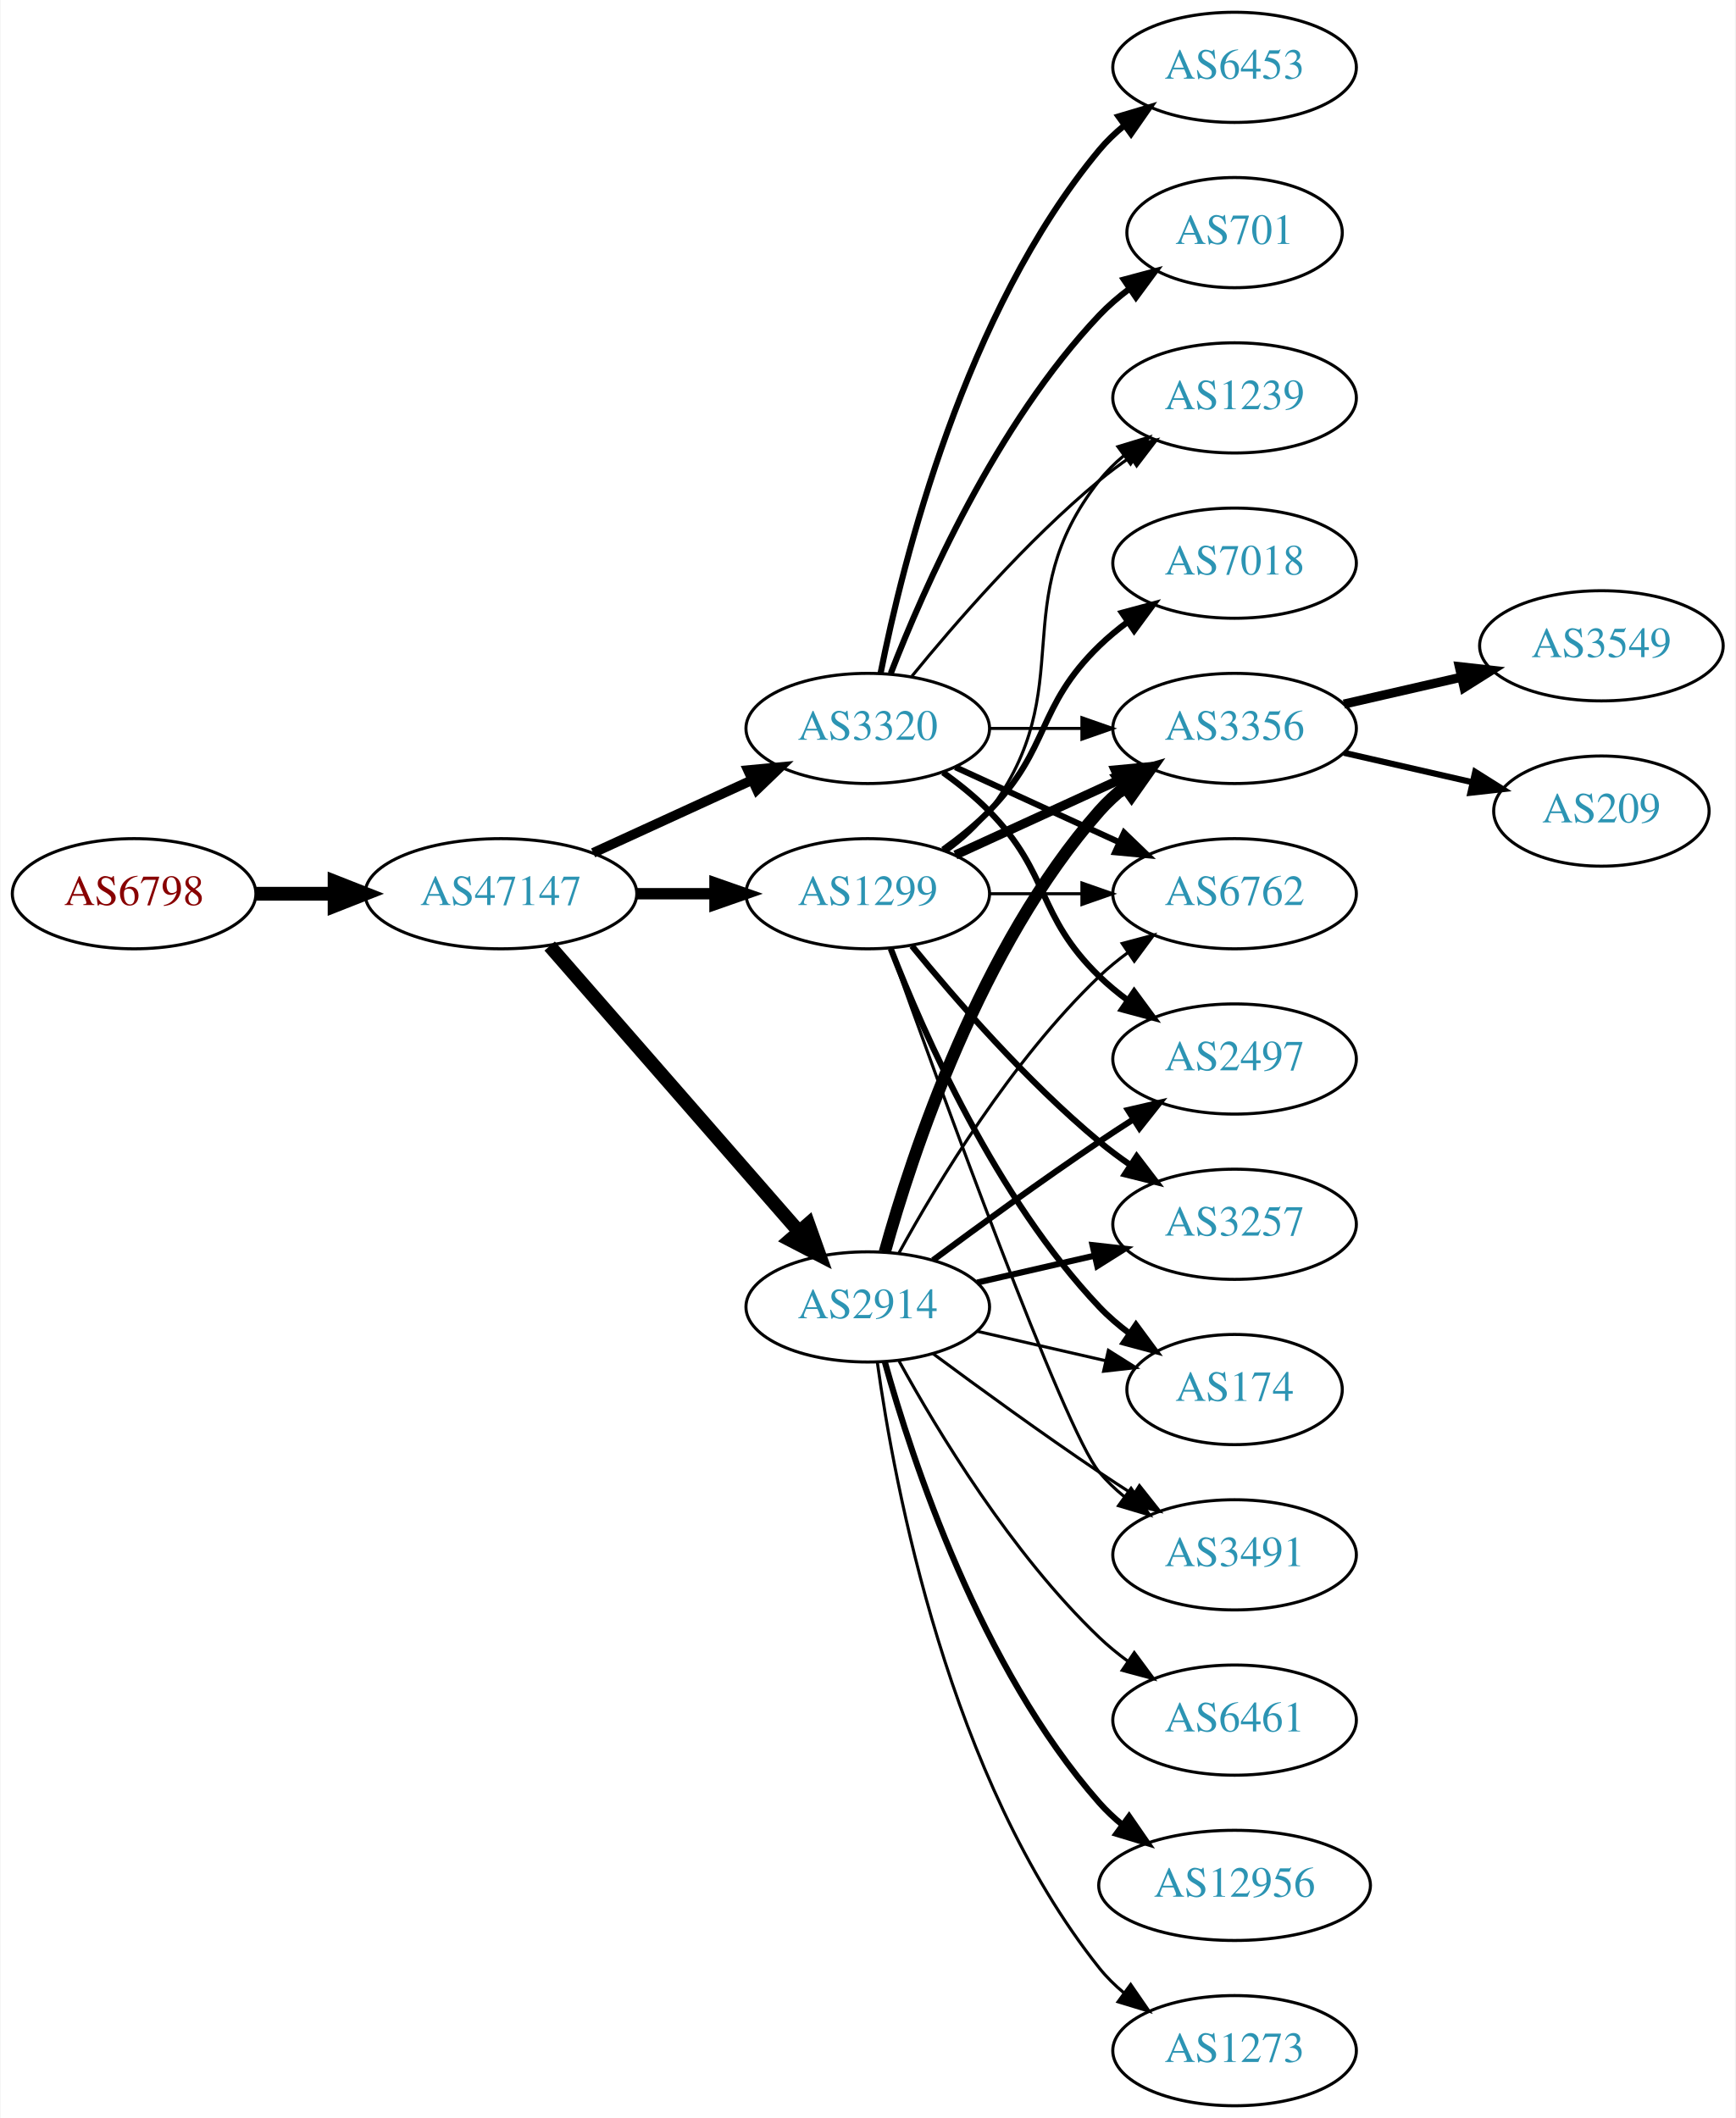
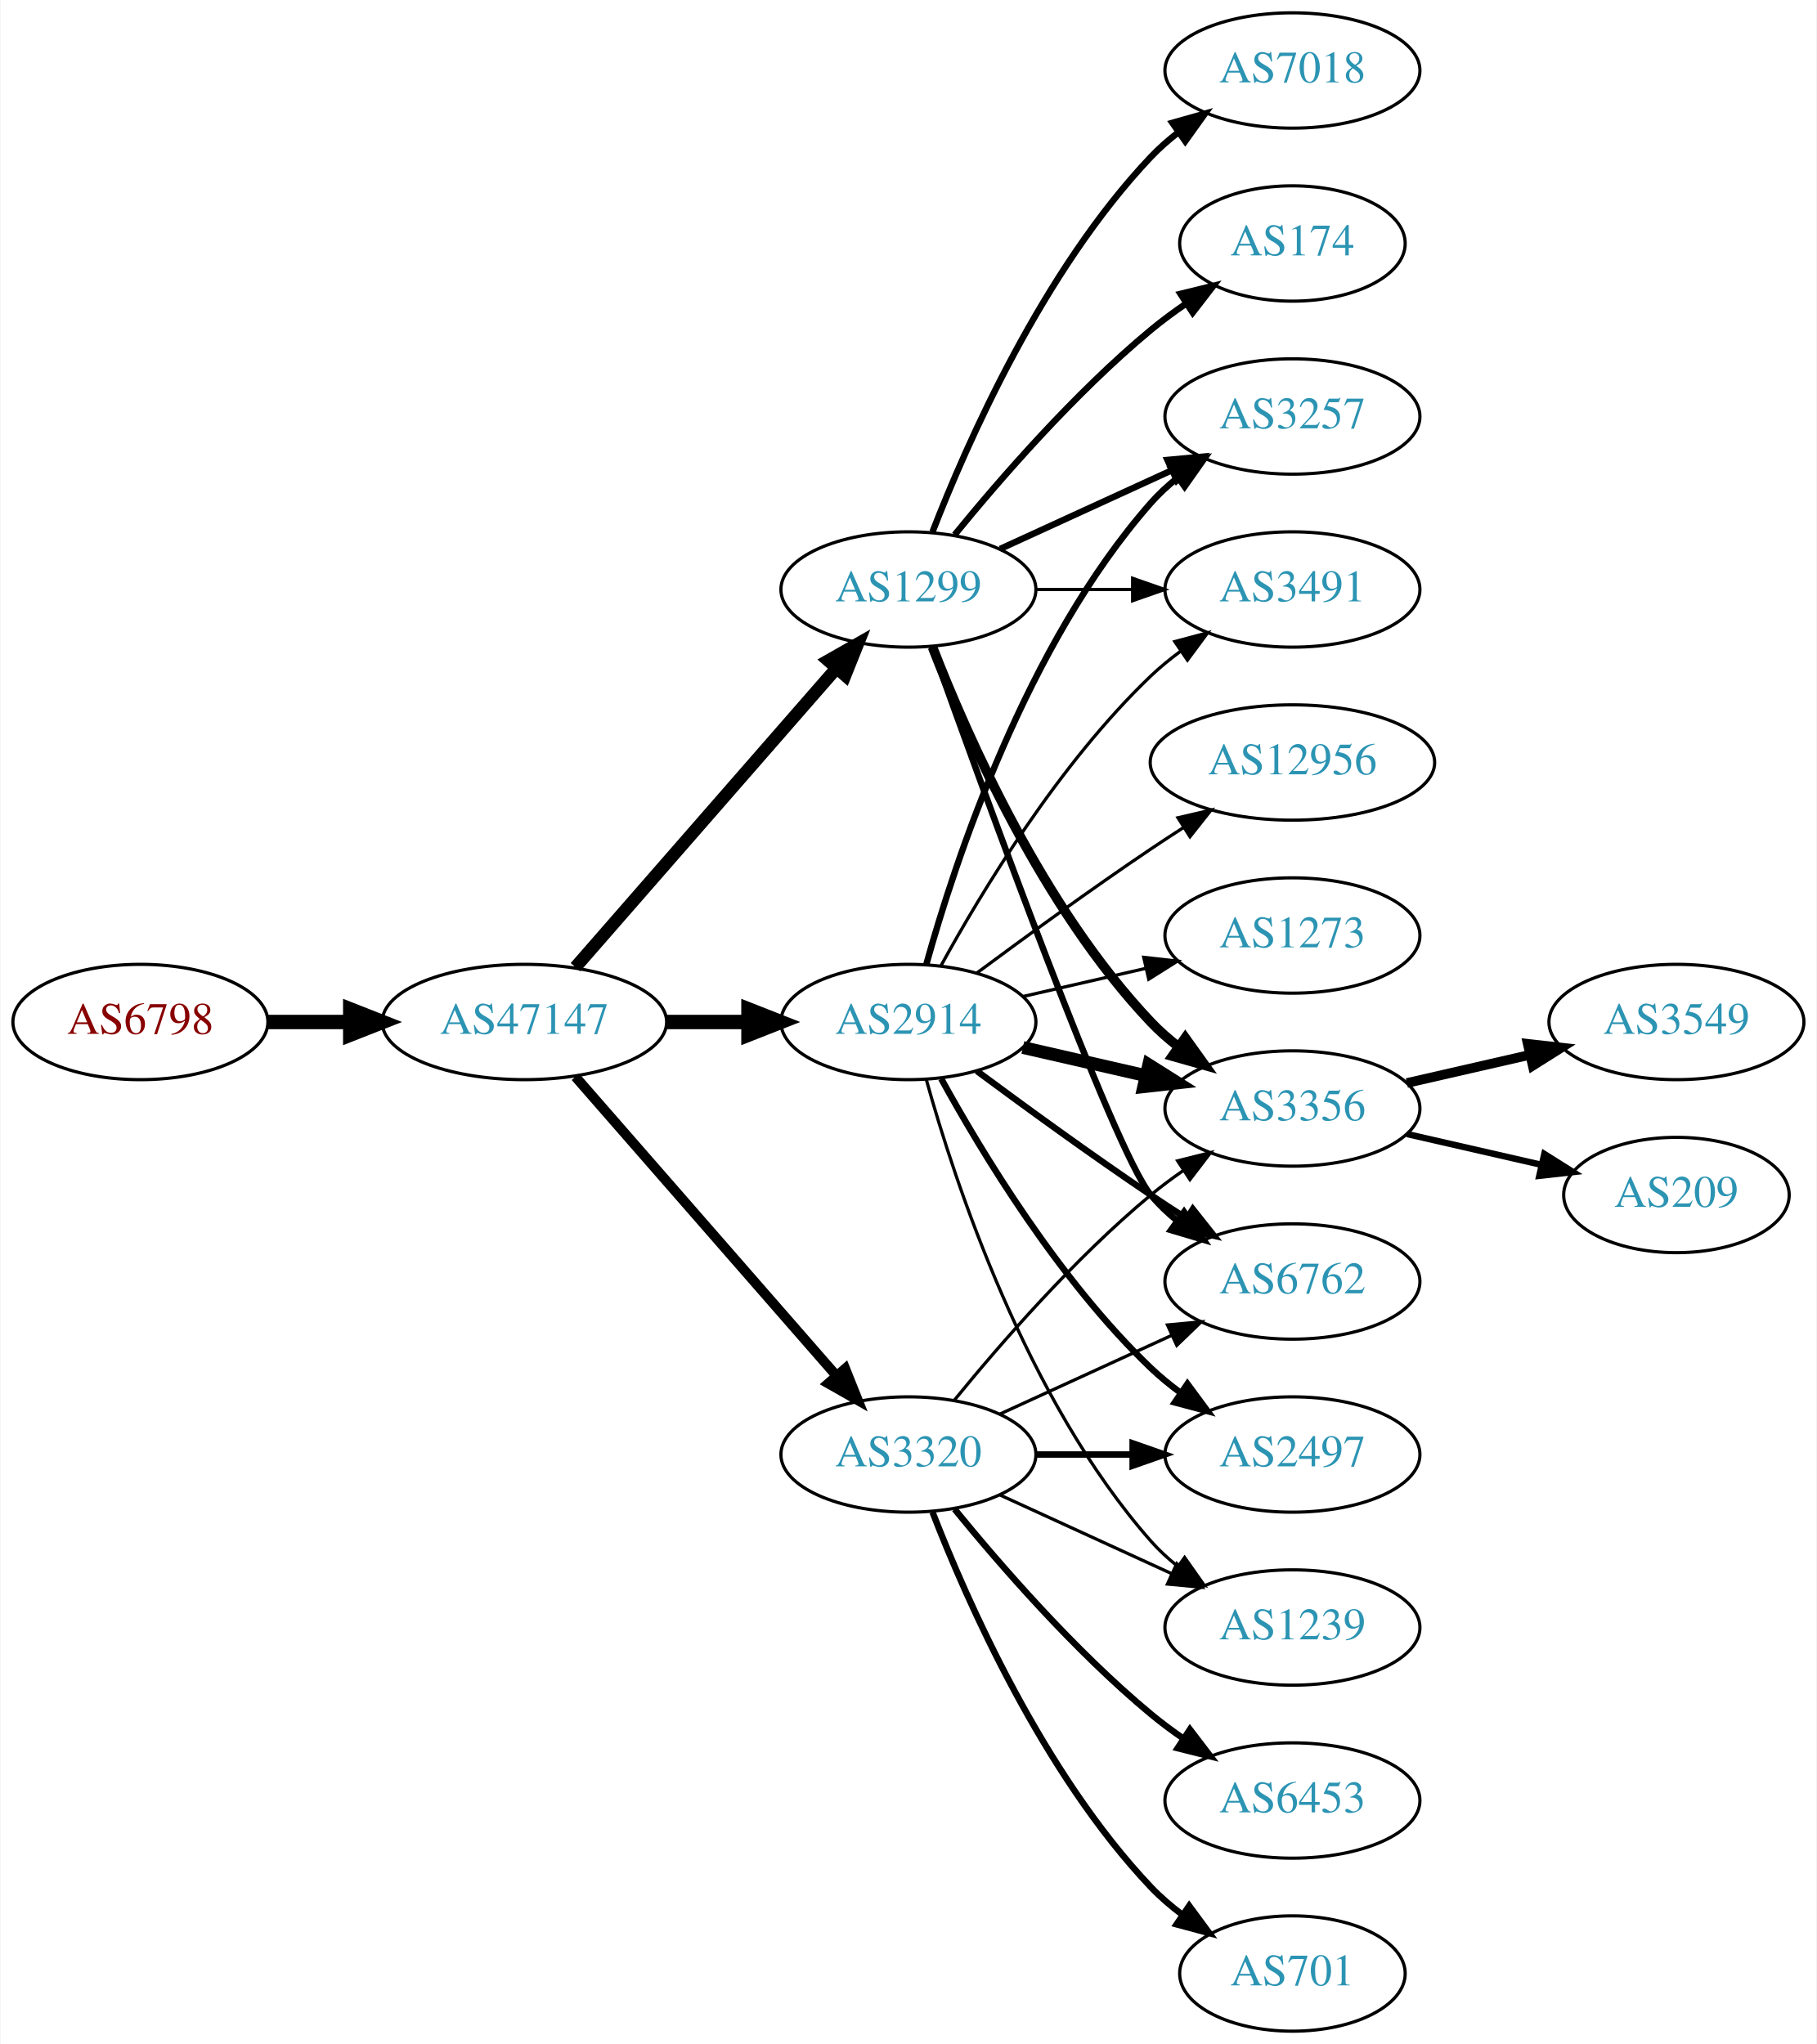
- <svg xmlns="http://www.w3.org/2000/svg" xmlns:xlink="http://www.w3.org/1999/xlink" width="567pt" height="692pt" viewBox="0.00 0.00 566.66 692.00">
-   <g id="graph0" class="graph" transform="scale(1 1) rotate(0) translate(4 688)">
-     <polygon fill="white" stroke="none" points="-4,4 -4,-688 562.663,-688 562.663,4 -4,4" />
+ <svg xmlns="http://www.w3.org/2000/svg" xmlns:xlink="http://www.w3.org/1999/xlink" width="567pt" height="638pt" viewBox="0.00 0.00 566.66 638.00">
+   <g id="graph0" class="graph" transform="scale(1 1) rotate(0) translate(4 634)">
+     <polygon fill="white" stroke="none" points="-4,4 -4,-634 562.663,-634 562.663,4 -4,4" />
    <g id="node1" class="node">
      <g id="a_node1">
        <a xlink:href="/asn/6798" xlink:title="AS6798 ~ Net4You Internet GmbH [AT]">
-           <ellipse fill="#ffffff" stroke="black" cx="39.647" cy="-396" rx="39.794" ry="18" />
-           <text text-anchor="middle" x="39.647" y="-392.3" font-family="Times,serif" font-size="14.00" fill="#880000">AS6798</text>
+           <ellipse fill="#ffffff" stroke="black" cx="39.647" cy="-315" rx="39.794" ry="18" />
+           <text text-anchor="middle" x="39.647" y="-311.3" font-family="Times,serif" font-size="14.00" fill="#880000">AS6798</text>
        </a>
      </g>
    </g>
    <g id="node2" class="node">
      <g id="a_node2">
        <a xlink:href="/asn/47147" xlink:title="AS47147 ~ ANEXIA Internetdienstleistungs GmbH [AT]">
-           <ellipse fill="#ffffff" stroke="black" cx="159.489" cy="-396" rx="44.393" ry="18" />
-           <text text-anchor="middle" x="159.489" y="-392.3" font-family="Times,serif" font-size="14.00" fill="#2c94b3">AS47147</text>
+           <ellipse fill="#ffffff" stroke="black" cx="159.489" cy="-315" rx="44.393" ry="18" />
+           <text text-anchor="middle" x="159.489" y="-311.3" font-family="Times,serif" font-size="14.00" fill="#2c94b3">AS47147</text>
        </a>
      </g>
    </g>
    <g id="edge1" class="edge">
-       <path fill="none" stroke="black" stroke-width="4.5" d="M79.559,-396C87.662,-396 96.337,-396 104.863,-396" />
-       <polygon fill="black" stroke="black" stroke-width="4.5" points="105.141,-399.938 115.141,-396 105.141,-392.063 105.141,-399.938" />
+       <path fill="none" stroke="black" stroke-width="4.5" d="M79.559,-315C87.662,-315 96.337,-315 104.863,-315" />
+       <polygon fill="black" stroke="black" stroke-width="4.5" points="105.141,-318.938 115.141,-315 105.141,-311.063 105.141,-318.938" />
    </g>
    <g id="node3" class="node">
      <g id="a_node3">
-         <a xlink:href="/asn/2914" xlink:title="AS2914 ~ NTT America, Inc. [US]">
-           <ellipse fill="#ffffff" stroke="black" cx="279.332" cy="-261" rx="39.794" ry="18" />
-           <text text-anchor="middle" x="279.332" y="-257.3" font-family="Times,serif" font-size="14.00" fill="#2c94b3">AS2914</text>
+         <a xlink:href="/asn/1299" xlink:title="AS1299 ~ Telia Carrier [EU]">
+           <ellipse fill="#ffffff" stroke="black" cx="279.332" cy="-450" rx="39.794" ry="18" />
+           <text text-anchor="middle" x="279.332" y="-446.3" font-family="Times,serif" font-size="14.00" fill="#2c94b3">AS1299</text>
        </a>
      </g>
    </g>
    <g id="edge2" class="edge">
-       <path fill="none" stroke="black" stroke-width="4.5" d="M175.414,-378.902C195.956,-355.369 233.075,-312.845 256.672,-285.813" />
-       <polygon fill="black" stroke="black" stroke-width="4.5" points="259.918,-288.082 263.528,-277.959 253.985,-282.903 259.918,-288.082" />
+       <path fill="none" stroke="black" stroke-width="3.938" d="M175.414,-332.098C195.956,-355.631 233.075,-398.155 256.672,-425.187" />
+       <polygon fill="black" stroke="black" stroke-width="3.938" points="254.315,-427.809 263.528,-433.041 259.589,-423.206 254.315,-427.809" />
    </g>
    <g id="node4" class="node">
      <g id="a_node4">
-         <a xlink:href="/asn/1299" xlink:title="AS1299 ~ Telia Carrier [EU]">
-           <ellipse fill="#ffffff" stroke="black" cx="279.332" cy="-396" rx="39.794" ry="18" />
-           <text text-anchor="middle" x="279.332" y="-392.3" font-family="Times,serif" font-size="14.00" fill="#2c94b3">AS1299</text>
+         <a xlink:href="/asn/3320" xlink:title="AS3320 ~ DTAG [DE]">
+           <ellipse fill="#ffffff" stroke="black" cx="279.332" cy="-180" rx="39.794" ry="18" />
+           <text text-anchor="middle" x="279.332" y="-176.3" font-family="Times,serif" font-size="14.00" fill="#2c94b3">AS3320</text>
        </a>
      </g>
    </g>
    <g id="edge3" class="edge">
-       <path fill="none" stroke="black" stroke-width="3.706" d="M203.7,-396C212.013,-396 220.775,-396 229.258,-396" />
-       <polygon fill="black" stroke="black" stroke-width="3.706" points="229.416,-399.5 239.416,-396 229.416,-392.5 229.416,-399.5" />
+       <path fill="none" stroke="black" stroke-width="3.094" d="M175.414,-297.902C195.956,-274.369 233.075,-231.845 256.672,-204.813" />
+       <polygon fill="black" stroke="black" stroke-width="3.094" points="259.589,-206.794 263.528,-196.959 254.315,-202.191 259.589,-206.794" />
    </g>
    <g id="node5" class="node">
      <g id="a_node5">
-         <a xlink:href="/asn/3320" xlink:title="AS3320 ~ DTAG [DE]">
-           <ellipse fill="#ffffff" stroke="black" cx="279.332" cy="-450" rx="39.794" ry="18" />
-           <text text-anchor="middle" x="279.332" y="-446.3" font-family="Times,serif" font-size="14.00" fill="#2c94b3">AS3320</text>
+         <a xlink:href="/asn/2914" xlink:title="AS2914 ~ NTT America, Inc. [US]">
+           <ellipse fill="#ffffff" stroke="black" cx="279.332" cy="-315" rx="39.794" ry="18" />
+           <text text-anchor="middle" x="279.332" y="-311.3" font-family="Times,serif" font-size="14.00" fill="#2c94b3">AS2914</text>
        </a>
      </g>
    </g>
    <g id="edge4" class="edge">
-       <path fill="none" stroke="black" stroke-width="3.176" d="M189.619,-409.348C205.23,-416.502 224.628,-425.391 241.3,-433.03" />
-       <polygon fill="black" stroke="black" stroke-width="3.176" points="240.203,-436.378 250.752,-437.362 243.119,-430.014 240.203,-436.378" />
+       <path fill="none" stroke="black" stroke-width="4.5" d="M203.7,-315C212.013,-315 220.775,-315 229.258,-315" />
+       <polygon fill="black" stroke="black" stroke-width="4.5" points="229.416,-318.938 239.416,-315 229.416,-311.063 229.416,-318.938" />
    </g>
    <g id="node6" class="node">
      <g id="a_node6">
        <a xlink:href="/asn/3356" xlink:title="AS3356 ~ Level 3 Parent, LLC [US]">
-           <ellipse fill="#ffffff" stroke="black" cx="399.174" cy="-450" rx="39.794" ry="18" />
-           <text text-anchor="middle" x="399.174" y="-446.3" font-family="Times,serif" font-size="14.00" fill="#2c94b3">AS3356</text>
-         </a>
-       </g>
-     </g>
-     <g id="edge12" class="edge">
-       <path fill="none" stroke="black" stroke-width="4" d="M284.904,-278.946C293.81,-310.995 316.094,-378.842 354.978,-423 357.462,-425.821 360.312,-428.449 363.337,-430.871" />
-       <polygon fill="black" stroke="black" stroke-width="4" points="361.455,-433.828 371.627,-436.791 365.523,-428.131 361.455,-433.828" />
+           <ellipse fill="#ffffff" stroke="black" cx="399.174" cy="-288" rx="39.794" ry="18" />
+           <text text-anchor="middle" x="399.174" y="-284.3" font-family="Times,serif" font-size="14.00" fill="#2c94b3">AS3356</text>
+         </a>
+       </g>
+     </g>
+     <g id="edge5" class="edge">
+       <path fill="none" stroke="black" stroke-width="3" d="M286.855,-432.006C297.605,-404.272 321.262,-350.571 354.978,-315 357.564,-312.272 360.481,-309.706 363.55,-307.323" />
+       <polygon fill="black" stroke="black" stroke-width="3" points="365.728,-310.07 371.898,-301.457 361.704,-304.342 365.728,-310.07" />
    </g>
    <g id="node7" class="node">
      <g id="a_node7">
-         <a xlink:href="/asn/6762" xlink:title="AS6762 ~ TELECOM ITALIA SPARKLE S.p.A. [IT]">
-           <ellipse fill="#ffffff" stroke="black" cx="399.174" cy="-396" rx="39.794" ry="18" />
-           <text text-anchor="middle" x="399.174" y="-392.3" font-family="Times,serif" font-size="14.00" fill="#2c94b3">AS6762</text>
-         </a>
-       </g>
-     </g>
-     <g id="edge16" class="edge">
-       <path fill="none" stroke="black" d="M289.573,-278.713C302.118,-301.561 326.295,-341.611 354.978,-369 357.846,-371.739 361.035,-374.347 364.344,-376.785" />
-       <polygon fill="black" stroke="black" points="362.468,-379.742 372.704,-382.477 366.407,-373.956 362.468,-379.742" />
+         <a xlink:href="/asn/7018" xlink:title="AS7018 ~ AT&amp;T Services, Inc. [US]">
+           <ellipse fill="#ffffff" stroke="black" cx="399.174" cy="-612" rx="39.794" ry="18" />
+           <text text-anchor="middle" x="399.174" y="-608.3" font-family="Times,serif" font-size="14.00" fill="#2c94b3">AS7018</text>
+         </a>
+       </g>
+     </g>
+     <g id="edge6" class="edge">
+       <path fill="none" stroke="black" stroke-width="2" d="M286.855,-467.994C297.605,-495.728 321.262,-549.429 354.978,-585 357.564,-587.728 360.481,-590.294 363.55,-592.677" />
+       <polygon fill="black" stroke="black" stroke-width="2" points="361.704,-595.658 371.898,-598.543 365.728,-589.93 361.704,-595.658" />
    </g>
    <g id="node8" class="node">
      <g id="a_node8">
-         <a xlink:href="/asn/3257" xlink:title="AS3257 ~ GTT [DE]">
-           <ellipse fill="#ffffff" stroke="black" cx="399.174" cy="-288" rx="39.794" ry="18" />
-           <text text-anchor="middle" x="399.174" y="-284.3" font-family="Times,serif" font-size="14.00" fill="#2c94b3">AS3257</text>
-         </a>
-       </g>
-     </g>
-     <g id="edge14" class="edge">
-       <path fill="none" stroke="black" stroke-width="2" d="M315.051,-268.955C327.051,-271.704 340.672,-274.825 353.364,-277.733" />
-       <polygon fill="black" stroke="black" stroke-width="2" points="352.767,-281.187 363.296,-280.009 354.33,-274.364 352.767,-281.187" />
+         <a xlink:href="/asn/174" xlink:title="AS174 ~ Cogent Communications [US]">
+           <ellipse fill="#ffffff" stroke="black" cx="399.174" cy="-558" rx="35.194" ry="18" />
+           <text text-anchor="middle" x="399.174" y="-554.3" font-family="Times,serif" font-size="14.00" fill="#2c94b3">AS174</text>
+         </a>
+       </g>
+     </g>
+     <g id="edge7" class="edge">
+       <path fill="none" stroke="black" stroke-width="2" d="M293.751,-467.065C307.865,-484.375 331.28,-511.345 354.978,-531 358.441,-533.872 362.234,-536.669 366.088,-539.308" />
+       <polygon fill="black" stroke="black" stroke-width="2" points="364.231,-542.275 374.521,-544.797 368.05,-536.408 364.231,-542.275" />
    </g>
    <g id="node9" class="node">
      <g id="a_node9">
-         <a xlink:href="/asn/174" xlink:title="AS174 ~ Cogent Communications [US]">
-           <ellipse fill="#ffffff" stroke="black" cx="399.174" cy="-234" rx="35.194" ry="18" />
-           <text text-anchor="middle" x="399.174" y="-230.3" font-family="Times,serif" font-size="14.00" fill="#2c94b3">AS174</text>
-         </a>
-       </g>
-     </g>
-     <g id="edge15" class="edge">
-       <path fill="none" stroke="black" d="M315.051,-253.045C328.143,-250.045 343.166,-246.604 356.806,-243.478" />
-       <polygon fill="black" stroke="black" points="357.948,-246.807 366.914,-241.162 356.384,-239.984 357.948,-246.807" />
+         <a xlink:href="/asn/3257" xlink:title="AS3257 ~ GTT [DE]">
+           <ellipse fill="#ffffff" stroke="black" cx="399.174" cy="-504" rx="39.794" ry="18" />
+           <text text-anchor="middle" x="399.174" y="-500.3" font-family="Times,serif" font-size="14.00" fill="#2c94b3">AS3257</text>
+         </a>
+       </g>
+     </g>
+     <g id="edge8" class="edge">
+       <path fill="none" stroke="black" stroke-width="2" d="M307.96,-462.661C323.917,-469.973 344.188,-479.261 361.471,-487.181" />
+       <polygon fill="black" stroke="black" stroke-width="2" points="360.169,-490.435 370.718,-491.419 363.085,-484.071 360.169,-490.435" />
+     </g>
+     <g id="node10" class="node">
+       <g id="a_node10">
+         <a xlink:href="/asn/6762" xlink:title="AS6762 ~ TELECOM ITALIA SPARKLE S.p.A. [IT]">
+           <ellipse fill="#ffffff" stroke="black" cx="399.174" cy="-234" rx="39.794" ry="18" />
+           <text text-anchor="middle" x="399.174" y="-230.3" font-family="Times,serif" font-size="14.00" fill="#2c94b3">AS6762</text>
+         </a>
+       </g>
+     </g>
+     <g id="edge9" class="edge">
+       <path fill="none" stroke="black" stroke-width="2" d="M286.662,-432.14C302.502,-387.733 343.411,-274.897 354.978,-261 357.383,-258.111 360.179,-255.437 363.172,-252.987" />
+       <polygon fill="black" stroke="black" stroke-width="2" points="365.361,-255.723 371.415,-247.027 361.26,-250.05 365.361,-255.723" />
+     </g>
+     <g id="node11" class="node">
+       <g id="a_node11">
+         <a xlink:href="/asn/3491" xlink:title="AS3491 ~ PCCW Global, Inc. [US]">
+           <ellipse fill="#ffffff" stroke="black" cx="399.174" cy="-450" rx="39.794" ry="18" />
+           <text text-anchor="middle" x="399.174" y="-446.3" font-family="Times,serif" font-size="14.00" fill="#2c94b3">AS3491</text>
+         </a>
+       </g>
+     </g>
+     <g id="edge10" class="edge">
+       <path fill="none" stroke="black" d="M319.244,-450C328.798,-450 339.147,-450 349.11,-450" />
+       <polygon fill="black" stroke="black" points="349.302,-453.5 359.302,-450 349.302,-446.5 349.302,-453.5" />
+     </g>
+     <g id="edge24" class="edge">
+       <path fill="none" stroke="black" d="M293.751,-197.065C307.865,-214.375 331.28,-241.345 354.978,-261 358.194,-263.668 361.695,-266.27 365.265,-268.741" />
+       <polygon fill="black" stroke="black" points="363.343,-271.666 373.622,-274.236 367.189,-265.817 363.343,-271.666" />
+     </g>
+     <g id="edge23" class="edge">
+       <path fill="none" stroke="black" d="M307.96,-192.661C323.917,-199.973 344.188,-209.261 361.471,-217.181" />
+       <polygon fill="black" stroke="black" points="360.169,-220.435 370.718,-221.419 363.085,-214.071 360.169,-220.435" />
    </g>
    <g id="node12" class="node">
      <g id="a_node12">
-         <a xlink:href="/asn/3491" xlink:title="AS3491 ~ PCCW Global, Inc. [US]">
+         <a xlink:href="/asn/2497" xlink:title="AS2497 ~ Internet Initiative Japan Inc. [JP]">
          <ellipse fill="#ffffff" stroke="black" cx="399.174" cy="-180" rx="39.794" ry="18" />
-           <text text-anchor="middle" x="399.174" y="-176.3" font-family="Times,serif" font-size="14.00" fill="#2c94b3">AS3491</text>
-         </a>
-       </g>
-     </g>
-     <g id="edge17" class="edge">
-       <path fill="none" stroke="black" d="M300.662,-245.723C315.524,-234.696 336.269,-219.593 354.978,-207 358.527,-204.611 362.277,-202.161 366.026,-199.758" />
-       <polygon fill="black" stroke="black" points="368.094,-202.591 374.674,-194.288 364.352,-196.675 368.094,-202.591" />
+           <text text-anchor="middle" x="399.174" y="-176.3" font-family="Times,serif" font-size="14.00" fill="#2c94b3">AS2497</text>
+         </a>
+       </g>
+     </g>
+     <g id="edge22" class="edge">
+       <path fill="none" stroke="black" stroke-width="2" d="M319.244,-180C328.798,-180 339.147,-180 349.11,-180" />
+       <polygon fill="black" stroke="black" stroke-width="2" points="349.302,-183.5 359.302,-180 349.302,-176.5 349.302,-183.5" />
    </g>
    <g id="node13" class="node">
      <g id="a_node13">
-         <a xlink:href="/asn/6461" xlink:title="AS6461 ~ ZAYO-6461 [US]">
+         <a xlink:href="/asn/1239" xlink:title="AS1239 ~ Sprint [US]">
          <ellipse fill="#ffffff" stroke="black" cx="399.174" cy="-126" rx="39.794" ry="18" />
-           <text text-anchor="middle" x="399.174" y="-122.3" font-family="Times,serif" font-size="14.00" fill="#2c94b3">AS6461</text>
-         </a>
-       </g>
+           <text text-anchor="middle" x="399.174" y="-122.3" font-family="Times,serif" font-size="14.00" fill="#2c94b3">AS1239</text>
+         </a>
+       </g>
+     </g>
+     <g id="edge20" class="edge">
+       <path fill="none" stroke="black" d="M307.96,-167.339C323.917,-160.027 344.188,-150.739 361.471,-142.819" />
+       <polygon fill="black" stroke="black" points="363.085,-145.929 370.718,-138.581 360.169,-139.565 363.085,-145.929" />
+     </g>
+     <g id="node16" class="node">
+       <g id="a_node16">
+         <a xlink:href="/asn/6453" xlink:title="AS6453 ~ TATA COMMUNICATIONS (AMERICA) INC [US]">
+           <ellipse fill="#ffffff" stroke="black" cx="399.174" cy="-72" rx="39.794" ry="18" />
+           <text text-anchor="middle" x="399.174" y="-68.3" font-family="Times,serif" font-size="14.00" fill="#2c94b3">AS6453</text>
+         </a>
+       </g>
+     </g>
+     <g id="edge19" class="edge">
+       <path fill="none" stroke="black" stroke-width="2" d="M293.751,-162.935C307.865,-145.625 331.28,-118.655 354.978,-99 358.194,-96.332 361.695,-93.73 365.265,-91.259" />
+       <polygon fill="black" stroke="black" stroke-width="2" points="367.189,-94.183 373.622,-85.764 363.343,-88.334 367.189,-94.183" />
+     </g>
+     <g id="node17" class="node">
+       <g id="a_node17">
+         <a xlink:href="/asn/701" xlink:title="AS701 ~ UUNET [US]">
+           <ellipse fill="#ffffff" stroke="black" cx="399.174" cy="-18" rx="35.194" ry="18" />
+           <text text-anchor="middle" x="399.174" y="-14.3" font-family="Times,serif" font-size="14.00" fill="#2c94b3">AS701</text>
+         </a>
+       </g>
+     </g>
+     <g id="edge21" class="edge">
+       <path fill="none" stroke="black" stroke-width="2" d="M286.855,-162.006C297.605,-134.272 321.262,-80.571 354.978,-45 357.921,-41.895 361.294,-38.999 364.83,-36.345" />
+       <polygon fill="black" stroke="black" stroke-width="2" points="366.959,-39.129 373.249,-30.603 363.015,-33.346 366.959,-39.129" />
    </g>
    <g id="edge13" class="edge">
-       <path fill="none" stroke="black" d="M289.573,-243.287C302.118,-220.439 326.295,-180.389 354.978,-153 357.846,-150.261 361.035,-147.653 364.344,-145.215" />
-       <polygon fill="black" stroke="black" points="366.407,-148.044 372.704,-139.523 362.468,-142.258 366.407,-148.044" />
+       <path fill="none" stroke="black" stroke-width="4" d="M315.051,-307.045C327.051,-304.296 340.672,-301.175 353.364,-298.267" />
+       <polygon fill="black" stroke="black" stroke-width="4" points="354.33,-301.636 363.296,-295.991 352.767,-294.813 354.33,-301.636" />
+     </g>
+     <g id="edge15" class="edge">
+       <path fill="none" stroke="black" stroke-width="2" d="M284.904,-332.946C293.81,-364.995 316.094,-432.842 354.978,-477 357.462,-479.821 360.312,-482.449 363.337,-484.871" />
+       <polygon fill="black" stroke="black" stroke-width="2" points="361.455,-487.828 371.627,-490.791 365.523,-482.131 361.455,-487.828" />
+     </g>
+     <g id="edge16" class="edge">
+       <path fill="none" stroke="black" stroke-width="2" d="M300.662,-299.723C315.524,-288.696 336.269,-273.593 354.978,-261 358.527,-258.611 362.277,-256.161 366.026,-253.758" />
+       <polygon fill="black" stroke="black" stroke-width="2" points="368.094,-256.591 374.674,-248.288 364.352,-250.675 368.094,-256.591" />
+     </g>
+     <g id="edge12" class="edge">
+       <path fill="none" stroke="black" d="M289.573,-332.713C302.118,-355.561 326.295,-395.611 354.978,-423 357.846,-425.739 361.035,-428.347 364.344,-430.785" />
+       <polygon fill="black" stroke="black" points="362.468,-433.742 372.704,-436.477 366.407,-427.956 362.468,-433.742" />
+     </g>
+     <g id="edge11" class="edge">
+       <path fill="none" stroke="black" stroke-width="2" d="M289.573,-297.287C302.118,-274.439 326.295,-234.389 354.978,-207 357.846,-204.261 361.035,-201.653 364.344,-199.215" />
+       <polygon fill="black" stroke="black" stroke-width="2" points="366.407,-202.044 372.704,-193.523 362.468,-196.258 366.407,-202.044" />
+     </g>
+     <g id="edge14" class="edge">
+       <path fill="none" stroke="black" d="M284.904,-297.054C293.81,-265.005 316.094,-197.158 354.978,-153 357.462,-150.179 360.312,-147.551 363.337,-145.129" />
+       <polygon fill="black" stroke="black" points="365.523,-147.869 371.627,-139.209 361.455,-142.172 365.523,-147.869" />
    </g>
    <g id="node14" class="node">
      <g id="a_node14">
        <a xlink:href="/asn/12956" xlink:title="AS12956 ~ TELXIUS [ES]">
-           <ellipse fill="#ffffff" stroke="black" cx="399.174" cy="-72" rx="44.393" ry="18" />
-           <text text-anchor="middle" x="399.174" y="-68.3" font-family="Times,serif" font-size="14.00" fill="#2c94b3">AS12956</text>
-         </a>
-       </g>
-     </g>
-     <g id="edge18" class="edge">
-       <path fill="none" stroke="black" stroke-width="2" d="M284.904,-243.054C293.81,-211.005 316.094,-143.158 354.978,-99 357.268,-96.399 359.87,-93.962 362.633,-91.699" />
-       <polygon fill="black" stroke="black" stroke-width="2" points="364.712,-94.514 370.727,-85.792 360.586,-88.86 364.712,-94.514" />
+           <ellipse fill="#ffffff" stroke="black" cx="399.174" cy="-396" rx="44.393" ry="18" />
+           <text text-anchor="middle" x="399.174" y="-392.3" font-family="Times,serif" font-size="14.00" fill="#2c94b3">AS12956</text>
+         </a>
+       </g>
+     </g>
+     <g id="edge17" class="edge">
+       <path fill="none" stroke="black" d="M300.662,-330.277C315.524,-341.304 336.269,-356.407 354.978,-369 358.268,-371.215 361.731,-373.482 365.205,-375.715" />
+       <polygon fill="black" stroke="black" points="363.453,-378.748 373.772,-381.148 367.202,-372.837 363.453,-378.748" />
    </g>
    <g id="node15" class="node">
      <g id="a_node15">
-         <a xlink:href="/asn/2497" xlink:title="AS2497 ~ Internet Initiative Japan Inc. [JP]">
+         <a xlink:href="/asn/1273" xlink:title="AS1273 ~ Vodafone Group PLC [EU]">
          <ellipse fill="#ffffff" stroke="black" cx="399.174" cy="-342" rx="39.794" ry="18" />
-           <text text-anchor="middle" x="399.174" y="-338.3" font-family="Times,serif" font-size="14.00" fill="#2c94b3">AS2497</text>
-         </a>
-       </g>
-     </g>
-     <g id="edge19" class="edge">
-       <path fill="none" stroke="black" stroke-width="2" d="M300.662,-276.277C315.524,-287.304 336.269,-302.407 354.978,-315 358.527,-317.389 362.277,-319.839 366.026,-322.242" />
-       <polygon fill="black" stroke="black" stroke-width="2" points="364.352,-325.325 374.674,-327.712 368.094,-319.409 364.352,-325.325" />
-     </g>
-     <g id="node16" class="node">
-       <g id="a_node16">
-         <a xlink:href="/asn/1273" xlink:title="AS1273 ~ Vodafone Group PLC [EU]">
-           <ellipse fill="#ffffff" stroke="black" cx="399.174" cy="-18" rx="39.794" ry="18" />
-           <text text-anchor="middle" x="399.174" y="-14.3" font-family="Times,serif" font-size="14.00" fill="#2c94b3">AS1273</text>
-         </a>
-       </g>
-     </g>
-     <g id="edge20" class="edge">
-       <path fill="none" stroke="black" d="M282.471,-242.83C287.971,-203.026 305.797,-106.767 354.978,-45 357.319,-42.06 360.074,-39.351 363.04,-36.879" />
-       <polygon fill="black" stroke="black" points="365.232,-39.612 371.246,-30.89 361.105,-33.958 365.232,-39.612" />
-     </g>
-     <g id="edge5" class="edge">
-       <path fill="none" stroke="black" stroke-width="3" d="M307.96,-408.661C323.917,-415.973 344.188,-425.261 361.471,-433.181" />
-       <polygon fill="black" stroke="black" stroke-width="3" points="360.169,-436.435 370.718,-437.419 363.085,-430.071 360.169,-436.435" />
-     </g>
-     <g id="edge6" class="edge">
-       <path fill="none" stroke="black" d="M319.244,-396C328.798,-396 339.147,-396 349.11,-396" />
-       <polygon fill="black" stroke="black" points="349.302,-399.5 359.302,-396 349.302,-392.5 349.302,-399.5" />
-     </g>
-     <g id="edge7" class="edge">
-       <path fill="none" stroke="black" stroke-width="2" d="M293.751,-378.935C307.865,-361.625 331.28,-334.655 354.978,-315 358.194,-312.332 361.695,-309.73 365.265,-307.259" />
-       <polygon fill="black" stroke="black" stroke-width="2" points="367.189,-310.183 373.622,-301.764 363.343,-304.334 367.189,-310.183" />
-     </g>
-     <g id="edge8" class="edge">
-       <path fill="none" stroke="black" stroke-width="2" d="M286.855,-378.006C297.605,-350.272 321.262,-296.571 354.978,-261 357.921,-257.895 361.294,-254.999 364.83,-252.345" />
-       <polygon fill="black" stroke="black" stroke-width="2" points="366.959,-255.129 373.249,-246.603 363.015,-249.346 366.959,-255.129" />
-     </g>
-     <g id="node10" class="node">
-       <g id="a_node10">
-         <a xlink:href="/asn/7018" xlink:title="AS7018 ~ AT&amp;T Services, Inc. [US]">
-           <ellipse fill="#ffffff" stroke="black" cx="399.174" cy="-504" rx="39.794" ry="18" />
-           <text text-anchor="middle" x="399.174" y="-500.3" font-family="Times,serif" font-size="14.00" fill="#2c94b3">AS7018</text>
-         </a>
-       </g>
-     </g>
-     <g id="edge9" class="edge">
-       <path fill="none" stroke="black" stroke-width="2" d="M303.926,-410.389C309.182,-414.148 314.513,-418.437 318.978,-423 339.151,-443.617 334.285,-456.906 354.978,-477 357.823,-479.763 360.997,-482.386 364.297,-484.834" />
-       <polygon fill="black" stroke="black" stroke-width="2" points="362.414,-487.786 372.645,-490.538 366.363,-482.006 362.414,-487.786" />
-     </g>
-     <g id="node11" class="node">
-       <g id="a_node11">
-         <a xlink:href="/asn/1239" xlink:title="AS1239 ~ Sprint [US]">
-           <ellipse fill="#ffffff" stroke="black" cx="399.174" cy="-558" rx="39.794" ry="18" />
-           <text text-anchor="middle" x="399.174" y="-554.3" font-family="Times,serif" font-size="14.00" fill="#2c94b3">AS1239</text>
-         </a>
-       </g>
-     </g>
-     <g id="edge10" class="edge">
-       <path fill="none" stroke="black" d="M305.262,-409.882C310.338,-413.611 315.256,-418.016 318.978,-423 349.249,-463.542 323.679,-491.246 354.978,-531 357.303,-533.953 360.047,-536.67 363.006,-539.147" />
-       <polygon fill="black" stroke="black" points="361.065,-542.064 371.203,-545.145 365.199,-536.415 361.065,-542.064" />
-     </g>
-     <g id="edge11" class="edge">
-       <path fill="none" stroke="black" d="M286.662,-378.14C302.502,-333.733 343.411,-220.897 354.978,-207 357.383,-204.111 360.179,-201.437 363.172,-198.987" />
-       <polygon fill="black" stroke="black" points="365.361,-201.723 371.415,-193.027 361.26,-196.05 365.361,-201.723" />
-     </g>
-     <g id="edge26" class="edge">
-       <path fill="none" stroke="black" d="M319.244,-450C328.798,-450 339.147,-450 349.11,-450" />
-       <polygon fill="black" stroke="black" points="349.302,-453.5 359.302,-450 349.302,-446.5 349.302,-453.5" />
-     </g>
-     <g id="edge23" class="edge">
-       <path fill="none" stroke="black" stroke-width="2" d="M307.96,-437.339C323.917,-430.027 344.188,-420.739 361.471,-412.819" />
-       <polygon fill="black" stroke="black" stroke-width="2" points="363.085,-415.929 370.718,-408.581 360.169,-409.565 363.085,-415.929" />
-     </g>
-     <g id="edge24" class="edge">
-       <path fill="none" stroke="black" d="M293.751,-467.065C307.865,-484.375 331.28,-511.345 354.978,-531 358.194,-533.668 361.695,-536.27 365.265,-538.741" />
-       <polygon fill="black" stroke="black" points="363.343,-541.666 373.622,-544.236 367.189,-535.817 363.343,-541.666" />
-     </g>
-     <g id="edge25" class="edge">
-       <path fill="none" stroke="black" stroke-width="2" d="M303.926,-435.611C309.182,-431.852 314.513,-427.563 318.978,-423 339.151,-402.383 334.285,-389.094 354.978,-369 357.823,-366.237 360.997,-363.614 364.297,-361.166" />
-       <polygon fill="black" stroke="black" stroke-width="2" points="366.363,-363.994 372.645,-355.462 362.414,-358.214 366.363,-363.994" />
-     </g>
-     <g id="node17" class="node">
-       <g id="a_node17">
-         <a xlink:href="/asn/701" xlink:title="AS701 ~ UUNET [US]">
-           <ellipse fill="#ffffff" stroke="black" cx="399.174" cy="-612" rx="35.194" ry="18" />
-           <text text-anchor="middle" x="399.174" y="-608.3" font-family="Times,serif" font-size="14.00" fill="#2c94b3">AS701</text>
-         </a>
-       </g>
-     </g>
-     <g id="edge21" class="edge">
-       <path fill="none" stroke="black" stroke-width="2" d="M286.855,-467.994C297.605,-495.728 321.262,-549.429 354.978,-585 357.921,-588.105 361.294,-591.001 364.83,-593.655" />
-       <polygon fill="black" stroke="black" stroke-width="2" points="363.015,-596.654 373.249,-599.397 366.959,-590.871 363.015,-596.654" />
+           <text text-anchor="middle" x="399.174" y="-338.3" font-family="Times,serif" font-size="14.00" fill="#2c94b3">AS1273</text>
+         </a>
+       </g>
+     </g>
+     <g id="edge18" class="edge">
+       <path fill="none" stroke="black" d="M315.051,-322.955C327.051,-325.704 340.672,-328.825 353.364,-331.733" />
+       <polygon fill="black" stroke="black" points="352.767,-335.187 363.296,-334.009 354.33,-328.364 352.767,-335.187" />
    </g>
    <g id="node18" class="node">
      <g id="a_node18">
-         <a xlink:href="/asn/6453" xlink:title="AS6453 ~ TATA COMMUNICATIONS (AMERICA) INC [US]">
-           <ellipse fill="#ffffff" stroke="black" cx="399.174" cy="-666" rx="39.794" ry="18" />
-           <text text-anchor="middle" x="399.174" y="-662.3" font-family="Times,serif" font-size="14.00" fill="#2c94b3">AS6453</text>
-         </a>
-       </g>
-     </g>
-     <g id="edge22" class="edge">
-       <path fill="none" stroke="black" stroke-width="2" d="M283.53,-468.073C290.694,-504.141 310.968,-586.125 354.978,-639 357.383,-641.889 360.179,-644.563 363.172,-647.013" />
-       <polygon fill="black" stroke="black" stroke-width="2" points="361.26,-649.95 371.415,-652.973 365.361,-644.277 361.26,-649.95" />
+         <a xlink:href="/asn/3549" xlink:title="AS3549 ~ Level 3 Parent, LLC [US]">
+           <ellipse fill="#ffffff" stroke="black" cx="519.017" cy="-315" rx="39.794" ry="18" />
+           <text text-anchor="middle" x="519.017" y="-311.3" font-family="Times,serif" font-size="14.00" fill="#2c94b3">AS3549</text>
+         </a>
+       </g>
+     </g>
+     <g id="edge25" class="edge">
+       <path fill="none" stroke="black" stroke-width="3" d="M434.893,-295.955C446.893,-298.704 460.514,-301.825 473.207,-304.733" />
+       <polygon fill="black" stroke="black" stroke-width="3" points="472.609,-308.187 483.138,-307.009 474.173,-301.364 472.609,-308.187" />
    </g>
    <g id="node19" class="node">
      <g id="a_node19">
-         <a xlink:href="/asn/3549" xlink:title="AS3549 ~ Level 3 Parent, LLC [US]">
-           <ellipse fill="#ffffff" stroke="black" cx="519.017" cy="-477" rx="39.794" ry="18" />
-           <text text-anchor="middle" x="519.017" y="-473.3" font-family="Times,serif" font-size="14.00" fill="#2c94b3">AS3549</text>
-         </a>
-       </g>
-     </g>
-     <g id="edge27" class="edge">
-       <path fill="none" stroke="black" stroke-width="3" d="M434.893,-457.955C446.893,-460.704 460.514,-463.825 473.207,-466.733" />
-       <polygon fill="black" stroke="black" stroke-width="3" points="472.609,-470.187 483.138,-469.009 474.173,-463.364 472.609,-470.187" />
-     </g>
-     <g id="node20" class="node">
-       <g id="a_node20">
        <a xlink:href="/asn/209" xlink:title="AS209 ~ CenturyLink Communications, LLC [US]">
-           <ellipse fill="#ffffff" stroke="black" cx="519.017" cy="-423" rx="35.194" ry="18" />
-           <text text-anchor="middle" x="519.017" y="-419.3" font-family="Times,serif" font-size="14.00" fill="#2c94b3">AS209</text>
-         </a>
-       </g>
-     </g>
-     <g id="edge28" class="edge">
-       <path fill="none" stroke="black" stroke-width="2" d="M434.893,-442.045C447.986,-439.045 463.008,-435.604 476.649,-432.478" />
-       <polygon fill="black" stroke="black" stroke-width="2" points="477.79,-435.807 486.756,-430.162 476.227,-428.984 477.79,-435.807" />
+           <ellipse fill="#ffffff" stroke="black" cx="519.017" cy="-261" rx="35.194" ry="18" />
+           <text text-anchor="middle" x="519.017" y="-257.3" font-family="Times,serif" font-size="14.00" fill="#2c94b3">AS209</text>
+         </a>
+       </g>
+     </g>
+     <g id="edge26" class="edge">
+       <path fill="none" stroke="black" stroke-width="2" d="M434.893,-280.045C447.986,-277.045 463.008,-273.604 476.649,-270.478" />
+       <polygon fill="black" stroke="black" stroke-width="2" points="477.79,-273.807 486.756,-268.162 476.227,-266.984 477.79,-273.807" />
    </g>
  </g>
</svg>
